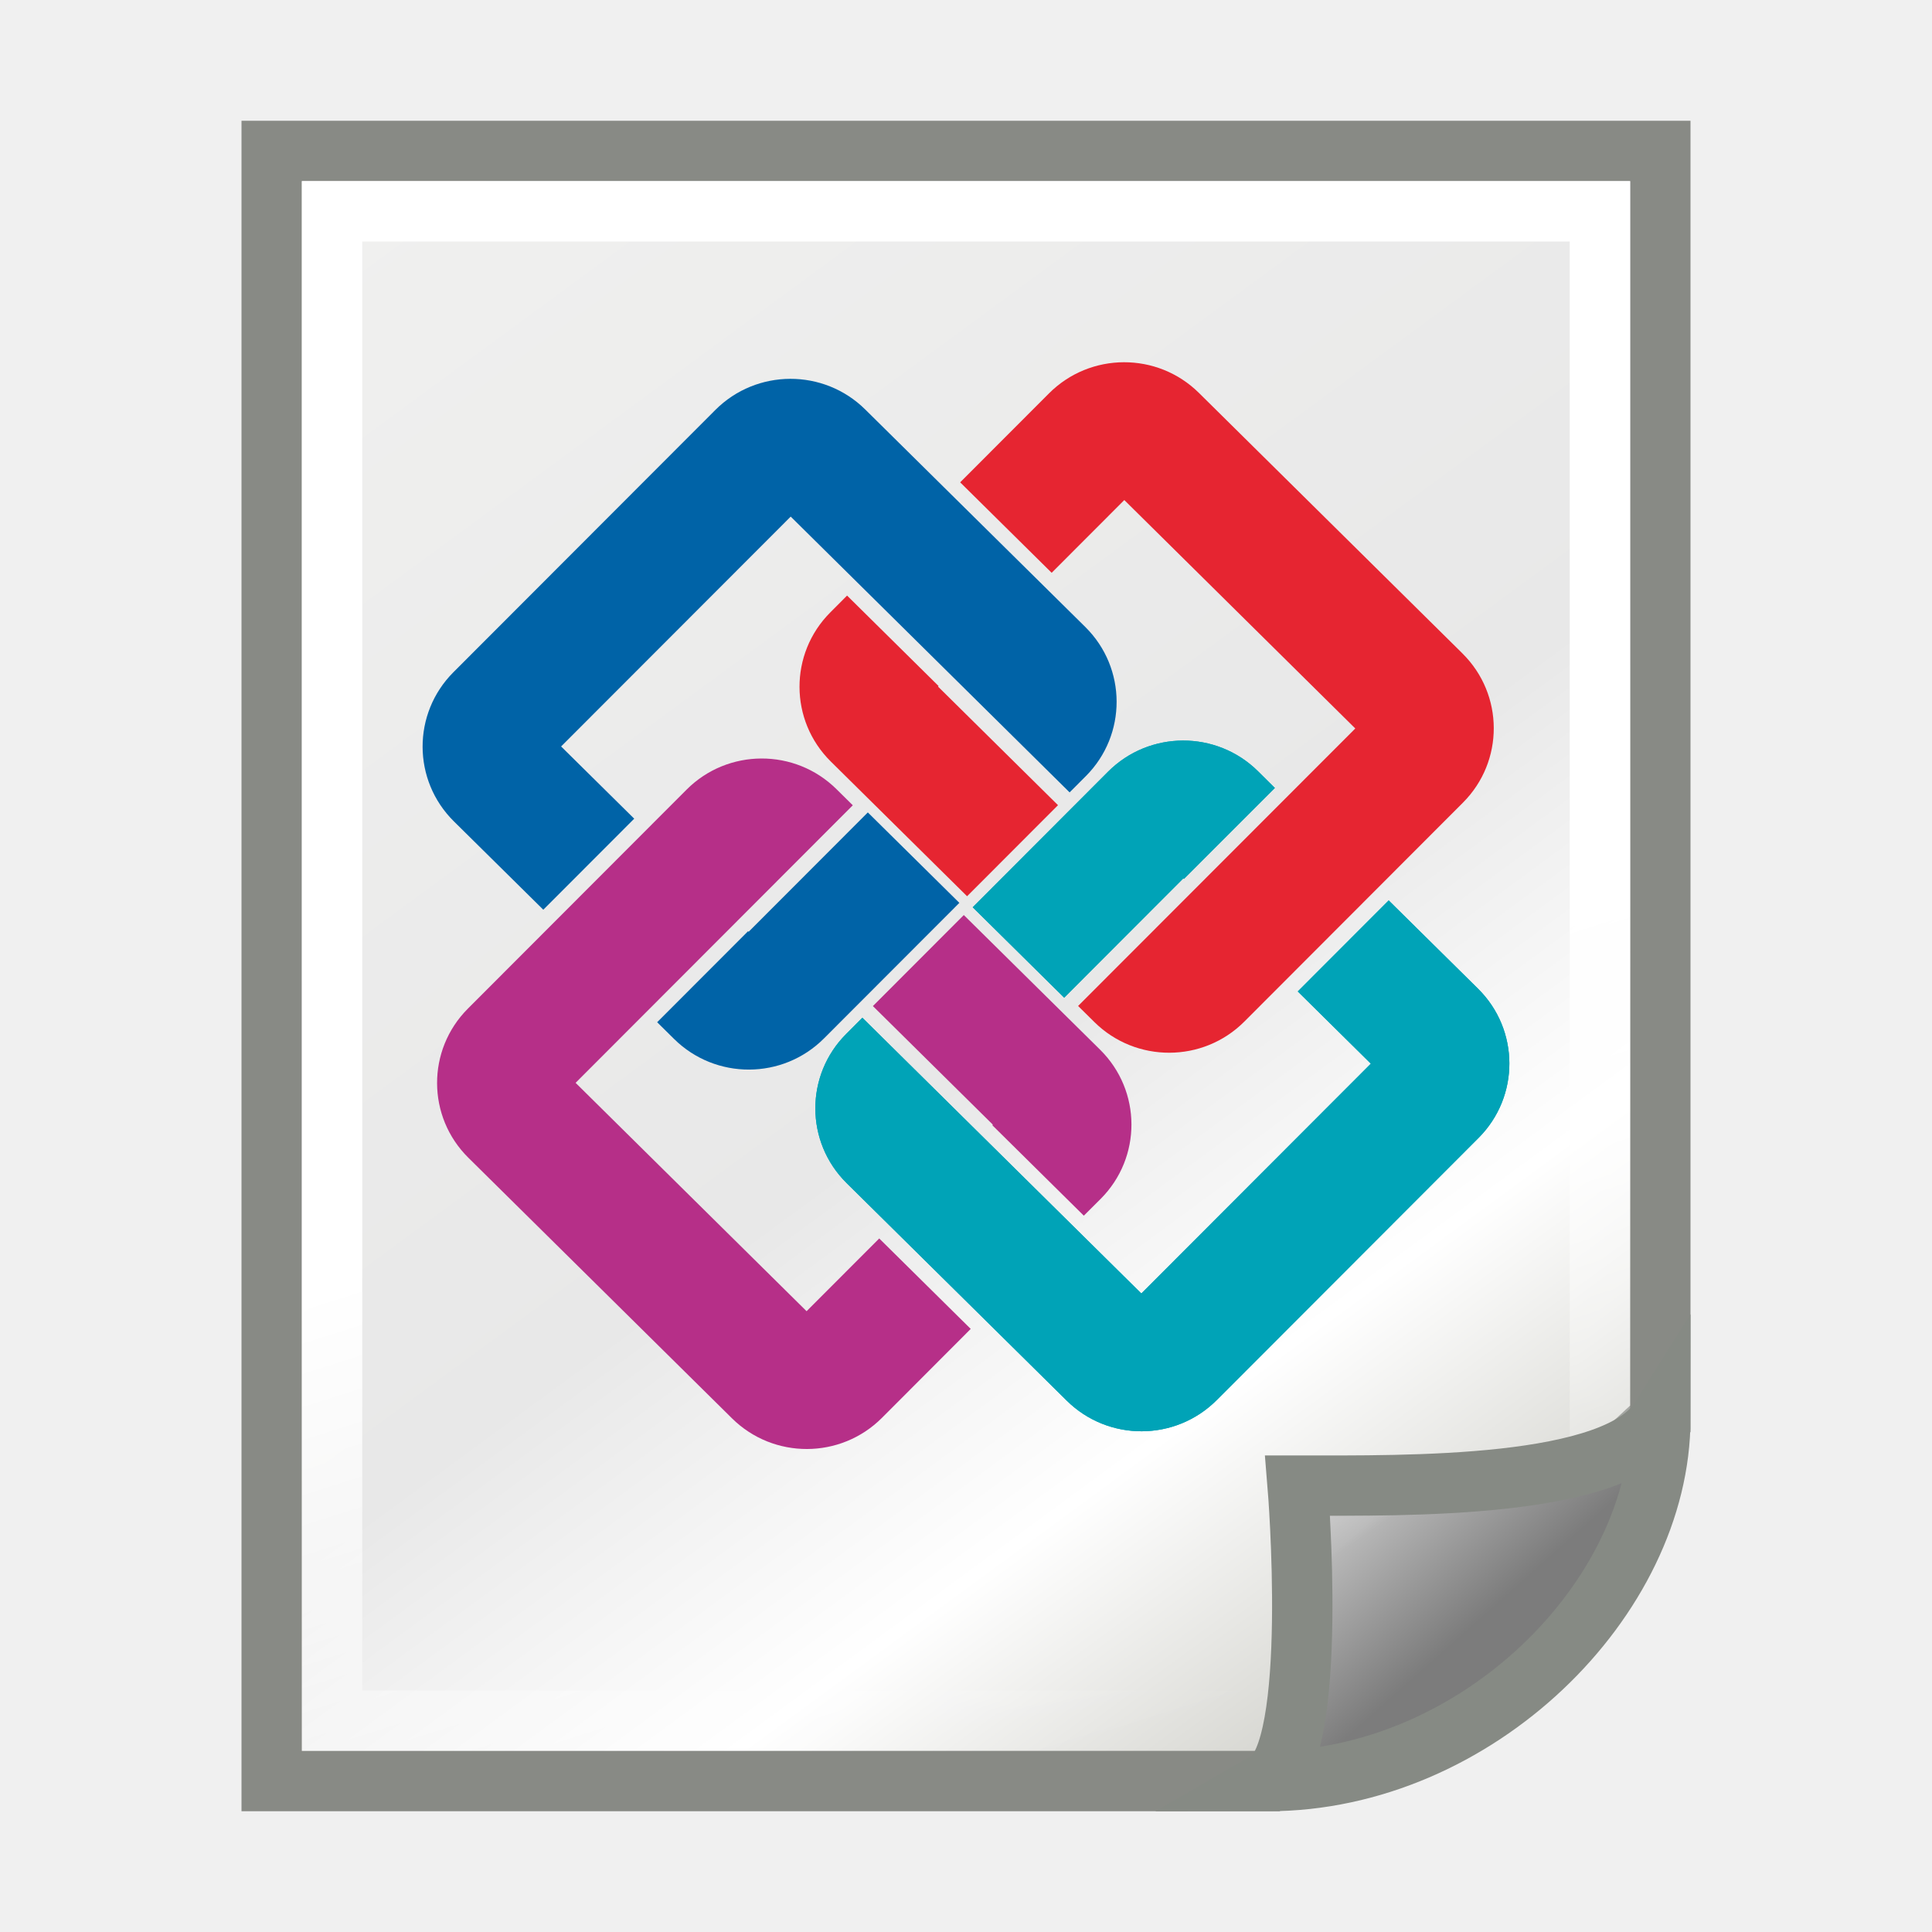
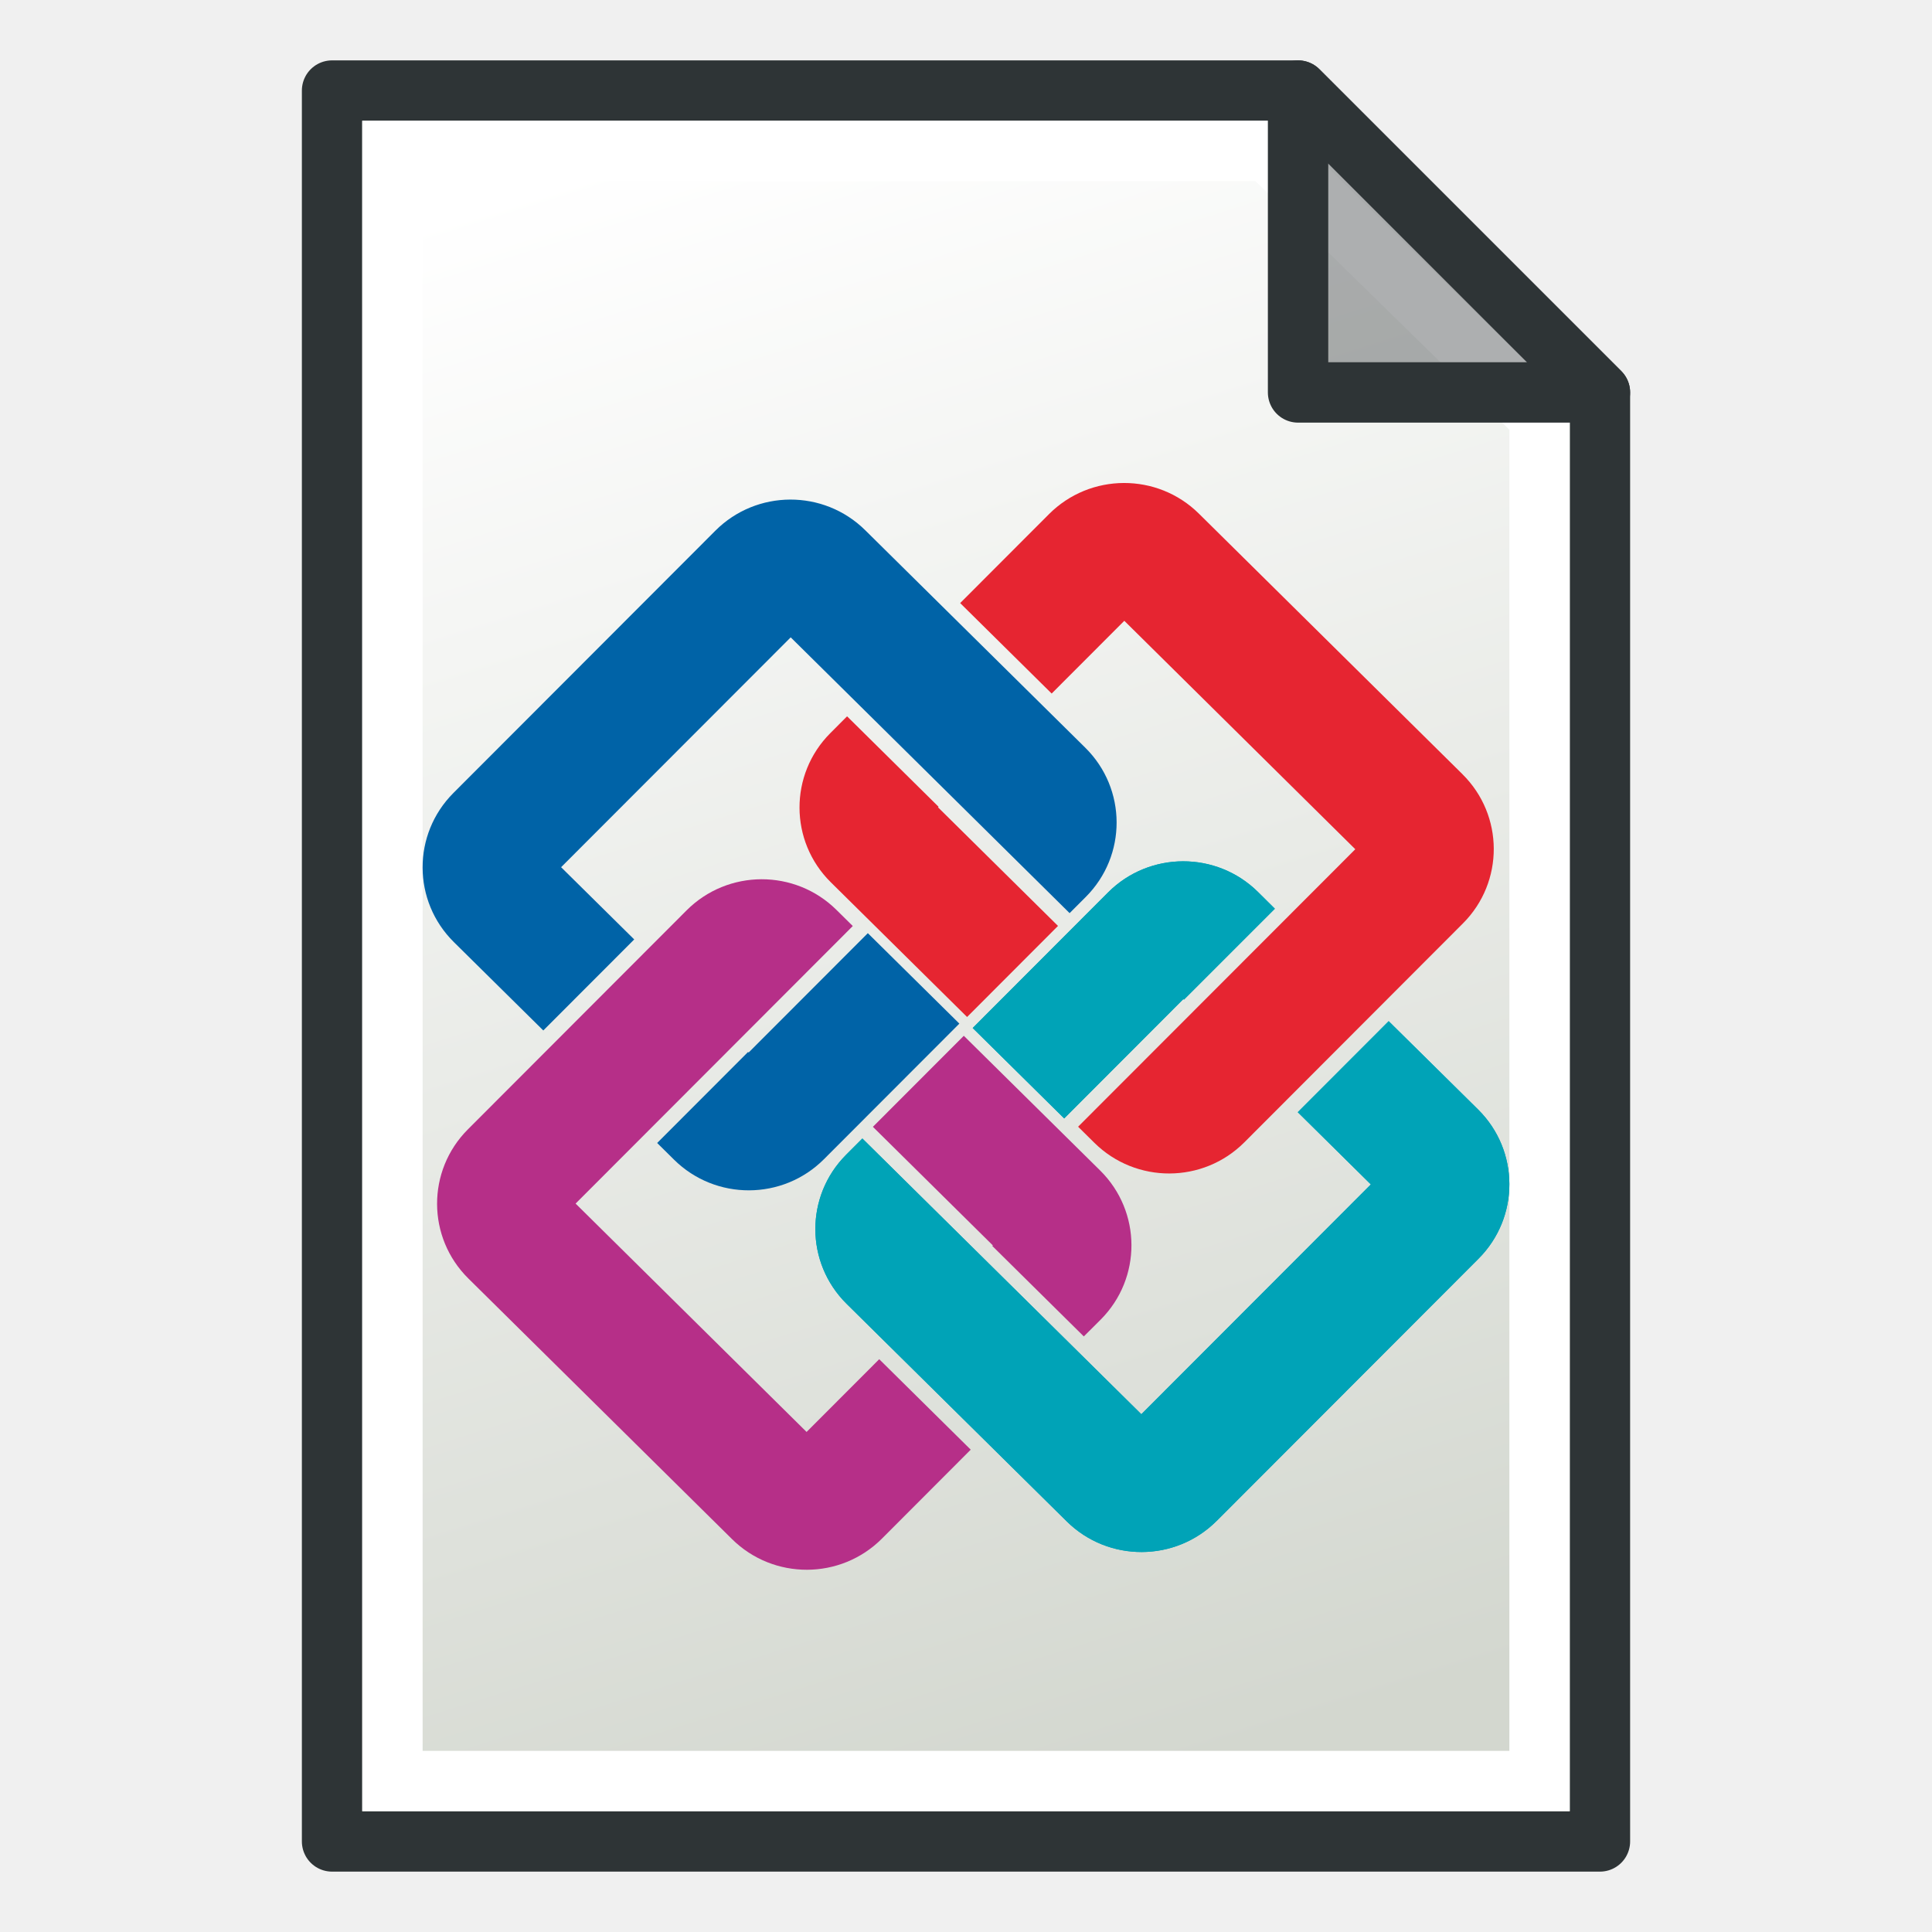
- <svg xmlns="http://www.w3.org/2000/svg" xmlns:xlink="http://www.w3.org/1999/xlink" width="64" height="64" id="svg4198" version="1.1">
-   <defs id="defs4200">
-     <linearGradient id="linearGradient15218">
-       <stop style="stop-color:#f0f0ef;stop-opacity:1;" offset="0" id="stop15220" />
-       <stop id="stop2269" offset="0.599" style="stop-color:#e8e8e8;stop-opacity:1;" />
-       <stop id="stop2267" offset="0.828" style="stop-color:#ffffff;stop-opacity:1;" />
-       <stop style="stop-color:#d8d8d3;stop-opacity:1;" offset="1" id="stop15222" />
+ <svg xmlns="http://www.w3.org/2000/svg" xmlns:xlink="http://www.w3.org/1999/xlink" width="64" height="64" id="svg249" version="1.1">
+   <defs id="defs3">
+     <linearGradient id="linearGradient3815">
+       <stop id="stop3817" offset="0" style="stop-color:#d3d7cf;stop-opacity:1;" />
+       <stop id="stop3819" offset="1" style="stop-color:#ffffff;stop-opacity:1" />
    </linearGradient>
-     <linearGradient id="linearGradient2259">
-       <stop style="stop-color:#ffffff;stop-opacity:1;" offset="0" id="stop2261" />
-       <stop style="stop-color:#ffffff;stop-opacity:0;" offset="1" id="stop2263" />
-     </linearGradient>
-     <linearGradient id="linearGradient2224">
-       <stop style="stop-color:#7c7c7c;stop-opacity:1;" offset="0" id="stop2226" />
-       <stop style="stop-color:#b8b8b8;stop-opacity:1;" offset="1" id="stop2228" />
-     </linearGradient>
-     <linearGradient xlink:href="#linearGradient2224" id="linearGradient2230" x1="35.997" y1="40.458" x2="33.665" y2="37.771" gradientUnits="userSpaceOnUse" gradientTransform="matrix(1.354738,0,0,1.387427,-0.3001172,-1.973105)" />
-     <linearGradient id="linearGradient2251">
-       <stop style="stop-color:#ffffff;stop-opacity:1;" offset="0" id="stop2253" />
-       <stop style="stop-color:#ffffff;stop-opacity:0;" offset="1" id="stop2255" />
-     </linearGradient>
-     <linearGradient xlink:href="#linearGradient2251" id="linearGradient2257" x1="33.396" y1="36.921" x2="34.17" y2="38.07" gradientUnits="userSpaceOnUse" gradientTransform="matrix(1.354738,0,0,1.387427,-0.3001172,-2.49339)" />
-     <linearGradient xlink:href="#linearGradient2259" id="linearGradient13651" gradientUnits="userSpaceOnUse" gradientTransform="matrix(1.353954,0,0,1.387427,-0.5311231,-1.973105)" x1="26.076" y1="26.697" x2="30.811" y2="42.007" />
-     <linearGradient xlink:href="#linearGradient15218" id="linearGradient13653" gradientUnits="userSpaceOnUse" gradientTransform="matrix(1.445825,0,0,1.372549,-2.698209,-1.970586)" x1="9.474" y1="6.536" x2="35.411" y2="40.05" />
+     <linearGradient xlink:href="#linearGradient3815" id="linearGradient3771" x1="98" y1="1047.362" x2="81" y2="993.362" gradientUnits="userSpaceOnUse" gradientTransform="translate(-60,-988.3622)" />
  </defs>
-   <g id="layer2" style="display:inline;stroke-width:2;stroke-dasharray:none">
-     <path style="fill:url(#linearGradient13653);fill-opacity:1;fill-rule:evenodd;stroke:#888a85;stroke-width:2;stroke-linecap:butt;stroke-linejoin:miter;stroke-miterlimit:4;stroke-dasharray:none;stroke-dashoffset:0;stroke-opacity:1" d="M 55,5 V 47 L 42,59 H 9 V 5 Z" id="rect12413" />
-     <path id="rect15244" style="opacity:1;fill:none;fill-rule:evenodd;stroke:url(#linearGradient13651);stroke-width:2" d="M 11,57 H 53 V 7 H 11 Z" />
-     <path id="path2210" d="m 42,59 c 6.907,0 13,-6.045 13,-12 -1.468,2.33 -8.37,2.213 -12.013,2.213 0,0 0.725,8.798 -0.987,9.787 z" style="color:#000000;display:inline;overflow:visible;visibility:visible;opacity:1;fill:url(#linearGradient2230);fill-opacity:1;fill-rule:evenodd;stroke:#868a84;stroke-width:2;stroke-linecap:butt;stroke-linejoin:miter;stroke-miterlimit:4;stroke-dasharray:none;stroke-dashoffset:0;stroke-opacity:1;marker:none;marker-start:none;marker-mid:none;marker-end:none" />
-     <path id="path2247" style="color:#000000;display:inline;overflow:visible;visibility:visible;opacity:0.369;fill:none;fill-opacity:1;fill-rule:evenodd;stroke:url(#linearGradient2257);stroke-width:2;stroke-linecap:butt;stroke-linejoin:miter;stroke-miterlimit:4;stroke-dasharray:none;stroke-dashoffset:0;stroke-opacity:1;marker:none;marker-start:none;marker-mid:none;marker-end:none" d="m 45.1,51.203 c 0.079,1.773 0.107,3.558 -0.121,5.322 3.028,-0.924 5.744,-3.038 7.146,-5.906 -1.853,0.38 -3.406,0.553 -7.025,0.584 z" />
+   <g id="layer1" style="display:inline">
+     <path style="display:inline;fill:url(#linearGradient3771);fill-opacity:1;stroke:#2e3436;stroke-width:2;stroke-linecap:butt;stroke-linejoin:round;stroke-opacity:1" d="m 11,3 v 58 h 42 v -48 L 43,3 Z" id="path2991" />
+     <path style="display:inline;fill:none;stroke:#ffffff;stroke-width:2;stroke-linecap:butt;stroke-linejoin:miter;stroke-opacity:1" d="M 13,5 V 59 H 51 V 13.814 L 41.997,5 Z" id="path3763" />
+     <path style="display:inline;fill:#2e3436;fill-opacity:0.392;stroke:#2e3436;stroke-width:2;stroke-linecap:butt;stroke-linejoin:round;stroke-opacity:1" d="M 43,3 V 13 H 53 Z" id="path2993" />
  </g>
-   <g id="layer1" style="display:inline;stroke-width:0.831" transform="matrix(1.206143,0,0,1.2,3.972542,3)">
+   <g id="layer1-5" style="display:inline;stroke-width:0.831" transform="matrix(1.206143,0,0,1.2,3.972542,7)">
    <path class="cls-4" d="m 25.934,25.041 3.273,-3.295 0.016,0.016 2.497,-2.51 -0.464,-0.463 a 2.912,2.912 0 0 0 -4.117,0.013 l -3.718,3.743 z" id="path7" style="display:inline;fill:#00a3b7;stroke:none;stroke-width:0.831" />
    <path class="cls-4" d="m 30.122,36.152 7.193,-7.24 a 2.912,2.912 0 0 0 -0.013,-4.117 l -2.456,-2.439 -2.497,2.513 2.007,1.994 -6.303,6.344 -7.662,-7.612 -0.445,0.448 a 2.911,2.911 0 0 0 0.013,4.117 l 6.045,6.005 a 2.912,2.912 0 0 0 4.117,-0.013 z" id="path8" style="display:inline;fill:#00a3b7;stroke:none;stroke-width:0.831" />
    <path class="cls-1" d="m 25.764,19.727 -3.295,-3.274 0.015,-0.015 -2.513,-2.497 -0.46,0.464 a 2.911,2.911 0 0 0 0.013,4.117 l 3.743,3.719 z" id="path1" style="font-variation-settings:normal;display:inline;vector-effect:none;fill:#e62531;fill-opacity:1;stroke:none;stroke-width:1.662;stroke-linecap:round;stroke-linejoin:round;stroke-miterlimit:4;stroke-dasharray:none;stroke-dashoffset:0;stroke-opacity:1;-inkscape-stroke:none;stop-color:#000000" />
    <path class="cls-1" d="M 36.874,15.54 29.634,8.346 a 2.911,2.911 0 0 0 -4.117,0.013 l -2.44,2.456 2.513,2.497 1.995,-2.008 6.344,6.306 -7.613,7.66 0.448,0.445 a 2.912,2.912 0 0 0 4.117,-0.013 l 6.005,-6.045 a 2.911,2.911 0 0 0 -0.013,-4.117 z" id="path2" style="display:inline;fill:#e62531;stroke:none;stroke-width:1.662;stroke-linecap:round;stroke-linejoin:round;stroke-dasharray:none;stroke-opacity:1" />
    <path class="cls-2" d="m 20.68,25.273 3.295,3.274 -0.015,0.015 2.513,2.497 0.462,-0.463 a 2.911,2.911 0 0 0 -0.013,-4.117 l -3.745,-3.719 z" id="path3" style="font-variation-settings:normal;display:inline;vector-effect:none;fill:#b62f88;fill-opacity:1;stroke:none;stroke-width:1.662;stroke-linecap:round;stroke-linejoin:round;stroke-miterlimit:4;stroke-dasharray:none;stroke-dashoffset:0;stroke-opacity:1;-inkscape-stroke:none;stop-color:#000000" />
    <path class="cls-2" d="m 9.57,29.46 7.241,7.194 a 2.911,2.911 0 0 0 4.117,-0.013 L 23.367,34.185 20.854,31.688 18.859,33.696 12.515,27.392 20.128,19.73 19.68,19.285 a 2.911,2.911 0 0 0 -4.117,0.013 l -6.006,6.045 a 2.911,2.911 0 0 0 0.013,4.117 z" id="path4" style="display:inline;fill:#b62f88;stroke:none;stroke-width:1.662;stroke-linecap:round;stroke-linejoin:round;stroke-dasharray:none;stroke-opacity:1" />
    <path class="cls-3" d="m 20.541,19.927 -3.274,3.295 -0.015,-0.016 -2.497,2.513 0.464,0.461 a 2.911,2.911 0 0 0 4.117,-0.013 l 3.719,-3.743 z" id="path5" style="font-variation-settings:normal;display:inline;vector-effect:none;fill:#0063a7;fill-opacity:1;stroke:none;stroke-width:1.662;stroke-linecap:round;stroke-linejoin:round;stroke-miterlimit:4;stroke-dasharray:none;stroke-dashoffset:0;stroke-opacity:1;-inkscape-stroke:none;stop-color:#000000" />
    <path class="cls-3" d="m 16.353,8.817 -7.194,7.24 a 2.912,2.912 0 0 0 0.013,4.117 l 2.456,2.439 2.497,-2.513 -2.008,-1.994 6.306,-6.345 7.66,7.613 0.445,-0.448 A 2.912,2.912 0 0 0 26.515,14.809 L 20.47,8.804 a 2.911,2.911 0 0 0 -4.117,0.013 z" id="path6" style="display:inline;fill:#0063a7;stroke:none;stroke-width:1.662;stroke-linecap:round;stroke-linejoin:round;stroke-dasharray:none;stroke-opacity:1" />
    <path class="cls-4" d="m 25.934,25.041 3.273,-3.295 0.016,0.016 2.497,-2.51 -0.464,-0.463 a 2.912,2.912 0 0 0 -4.117,0.013 l -3.718,3.743 z" id="path16" style="font-variation-settings:normal;display:inline;vector-effect:none;fill:#00a3b7;fill-opacity:1;stroke:none;stroke-width:1.662;stroke-linecap:round;stroke-linejoin:round;stroke-miterlimit:4;stroke-dasharray:none;stroke-dashoffset:0;stroke-opacity:1;-inkscape-stroke:none;stop-color:#000000" />
    <path class="cls-4" d="m 30.122,36.152 7.193,-7.24 a 2.912,2.912 0 0 0 -0.013,-4.117 l -2.456,-2.439 -2.497,2.513 2.007,1.994 -6.303,6.344 -7.662,-7.612 -0.445,0.448 a 2.911,2.911 0 0 0 0.013,4.117 l 6.045,6.005 a 2.912,2.912 0 0 0 4.117,-0.013 z" id="path17" style="display:inline;fill:#00a3b7;stroke:none;stroke-width:1.662;stroke-linecap:round;stroke-linejoin:round;stroke-dasharray:none;stroke-opacity:1" />
  </g>
</svg>
